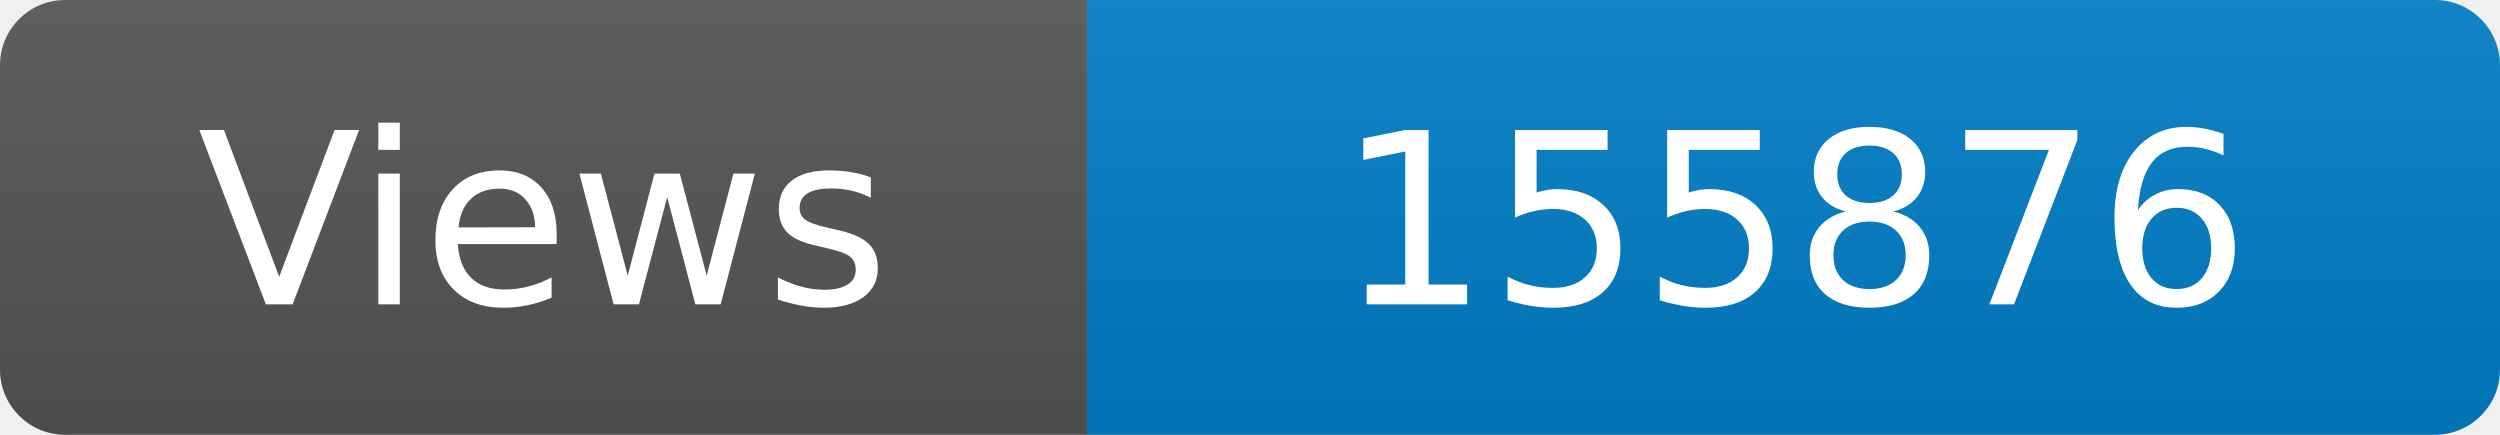
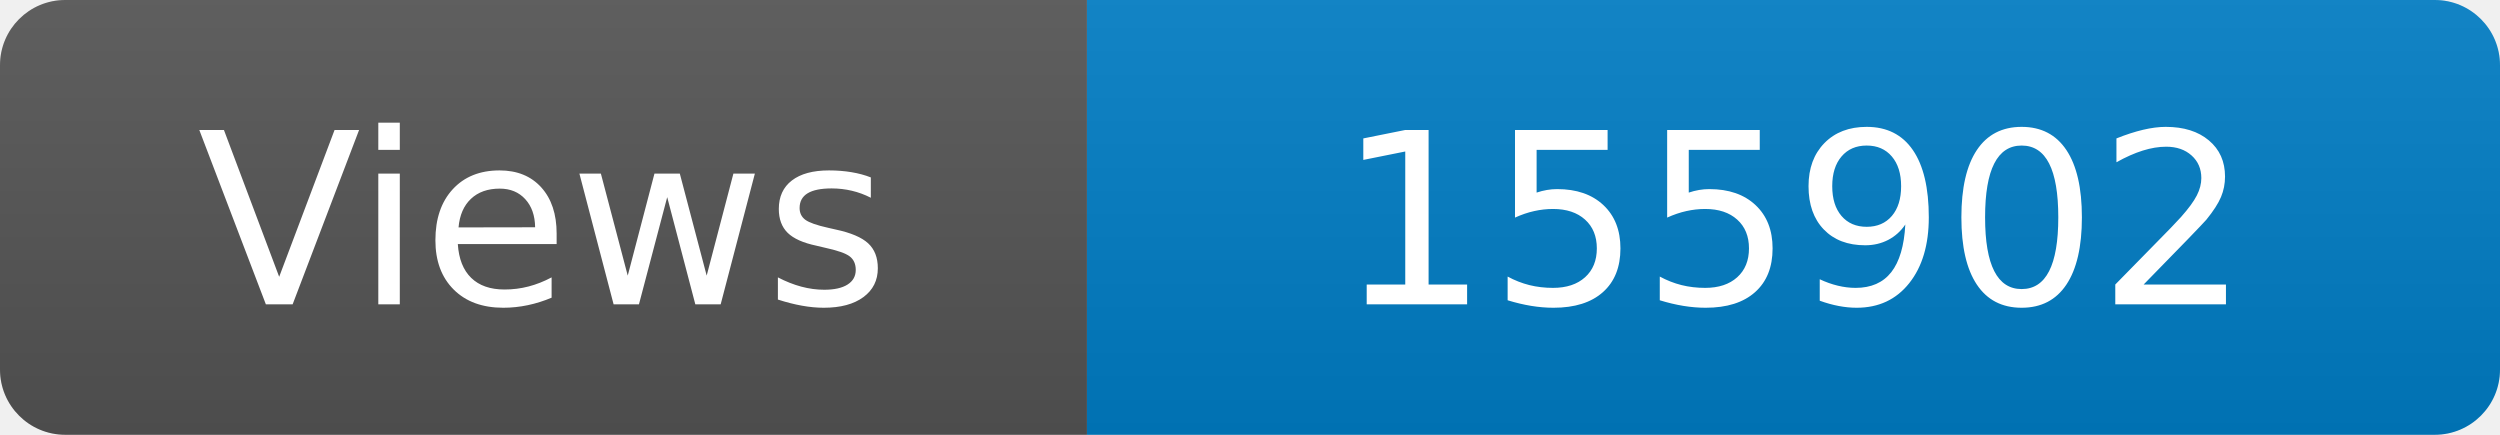
<svg xmlns="http://www.w3.org/2000/svg" width="115" height="20" role="img" aria-label="Maintained?: yes">
  <linearGradient id="s" x2="0" y2="100%">
    <stop offset="0" stop-color="#bbb" stop-opacity=".1" />
    <stop offset="1" stop-opacity=".1" />
  </linearGradient>
  <clipPath id="r">
    <rect width="115" height="20" rx="3" fill="#fff" />
  </clipPath>
  <g clip-path="url(#r)">
    <rect width="50" height="20" fill="#555" />
    <rect x="50" width="160" height="20" fill="#007ec6" />
    <rect width="115" height="20" fill="url(#s)" />
  </g>
  <g fill="#fff" text-anchor="middle" font-family="Verdana,Geneva,DejaVu Sans,sans-serif" font-size="110">
    <text x="250" y="140" transform="scale(.1)" fill="#fff">Views</text>
-     <text x="825" y="140" transform="scale(.1)" fill="#fff">155876</text>
+     <text x="825" y="140" transform="scale(.1)" fill="#fff">155902</text>
  </g>
</svg>
